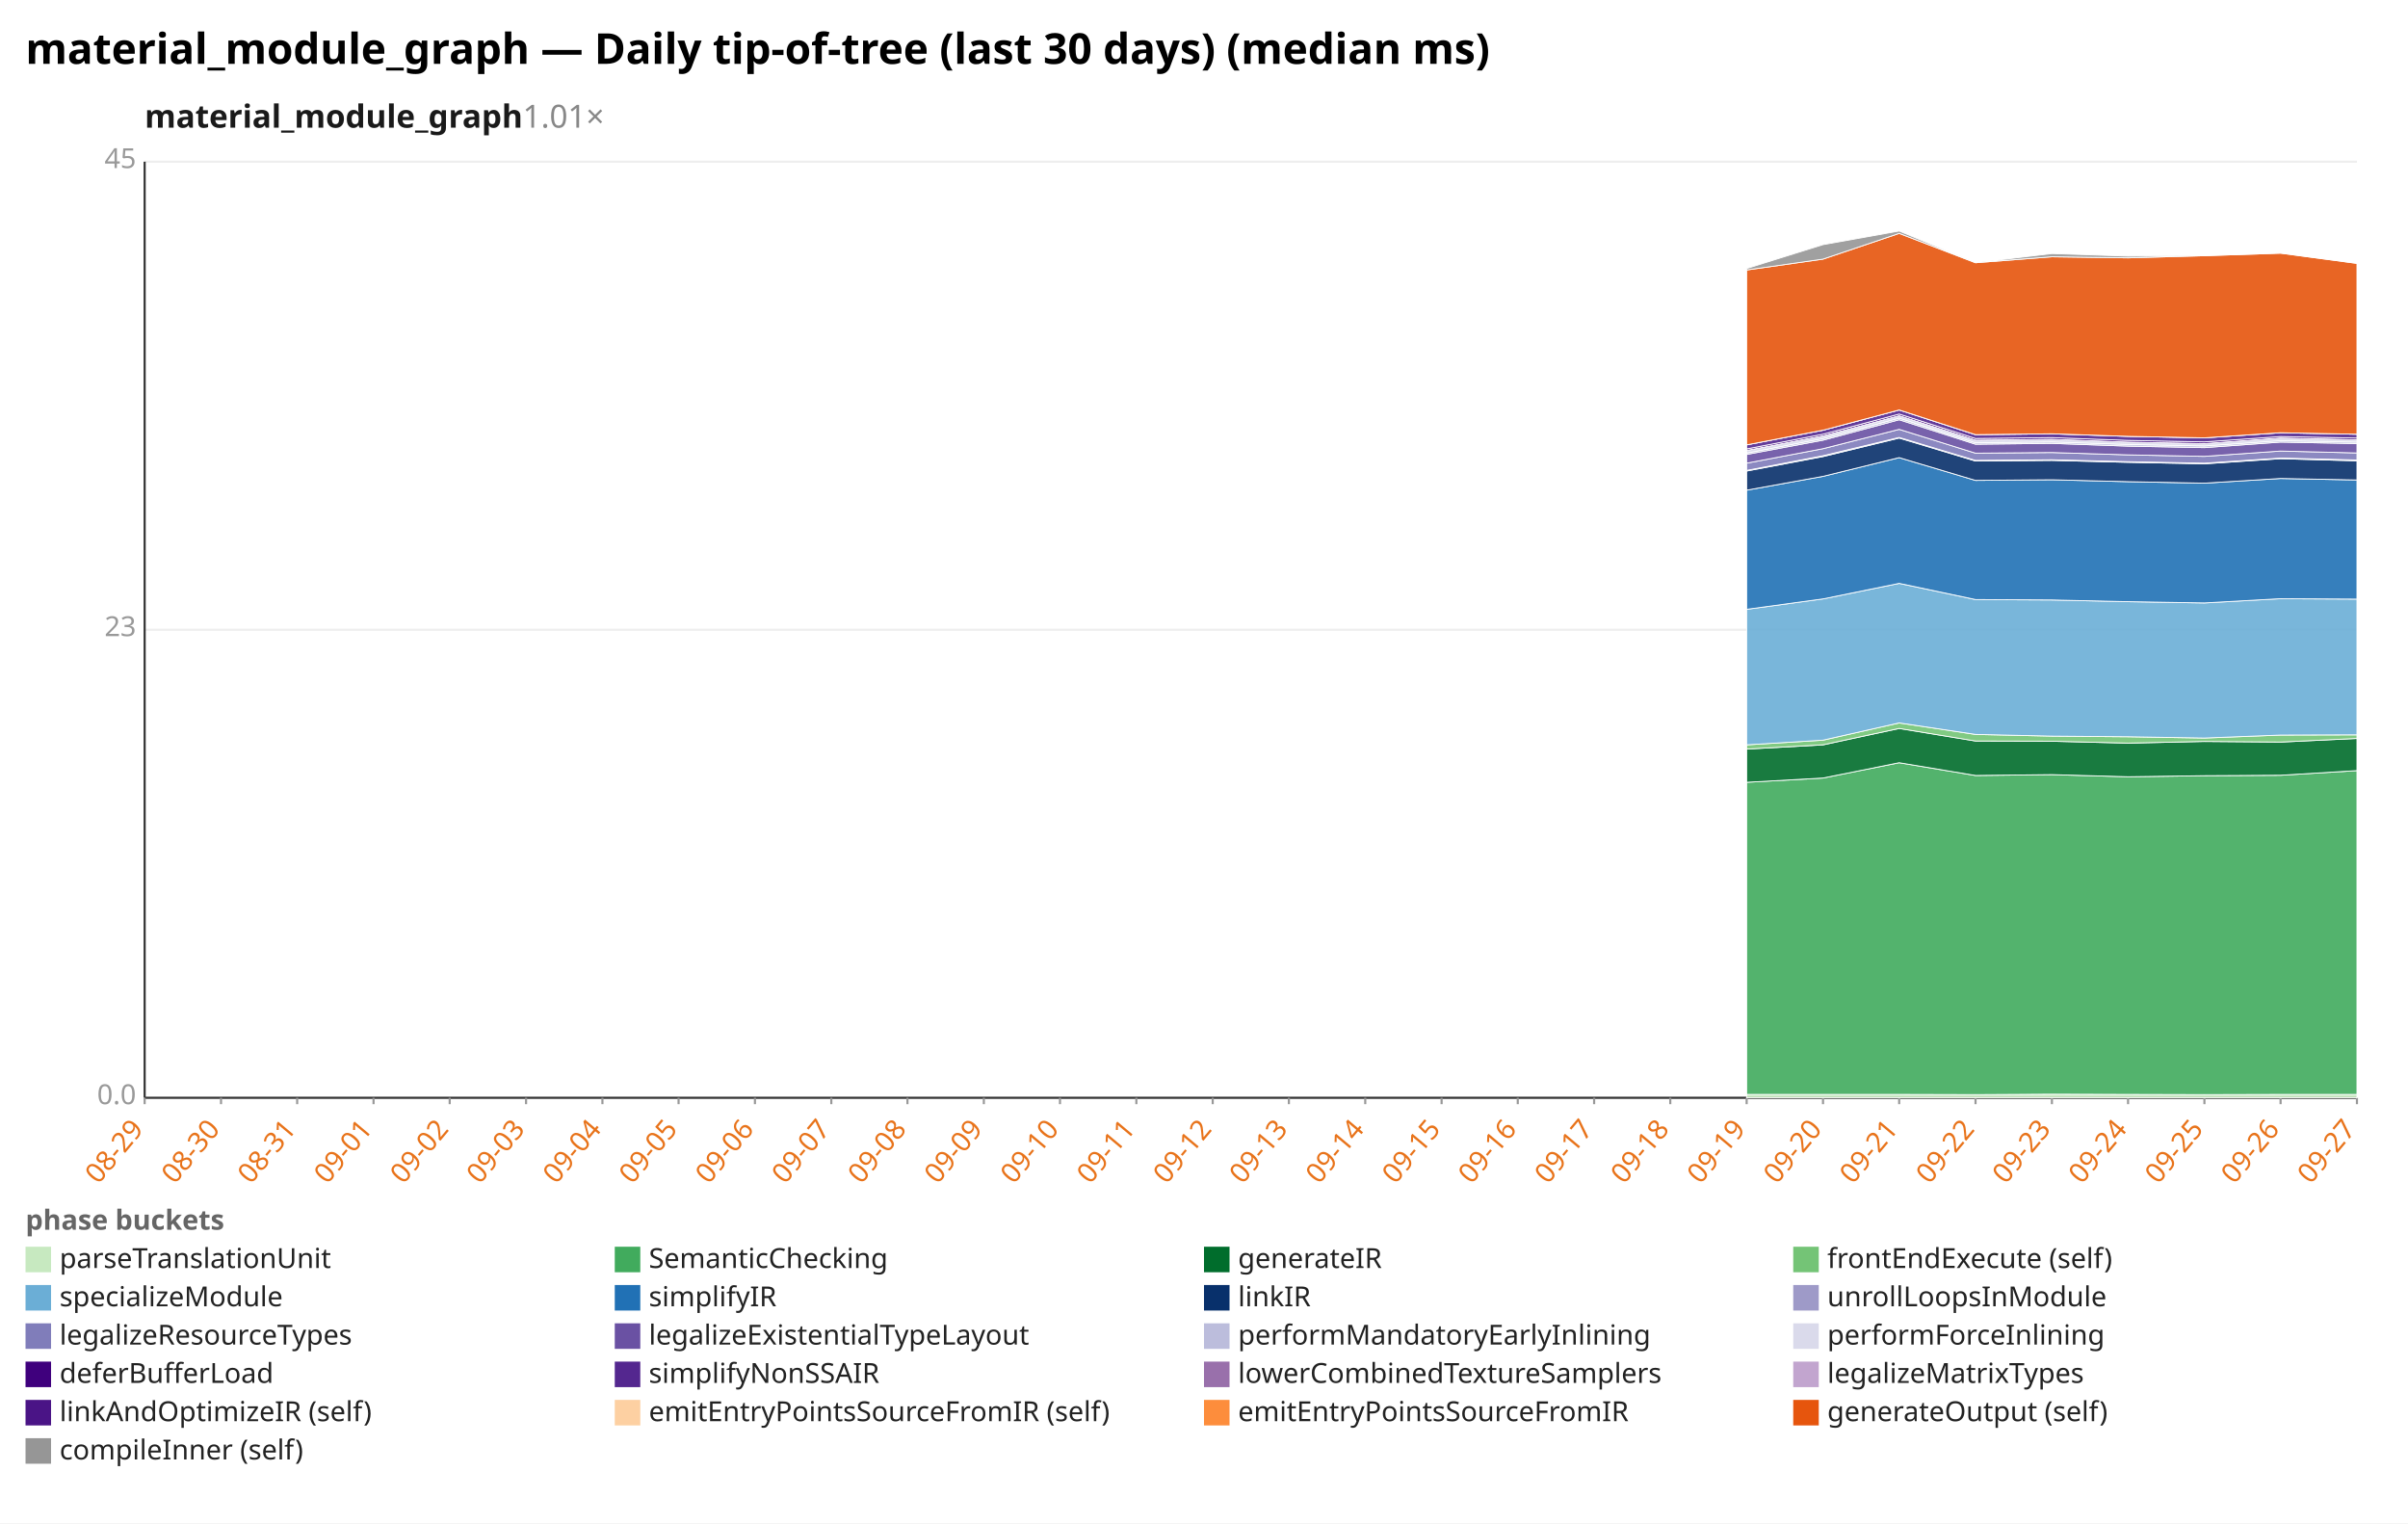
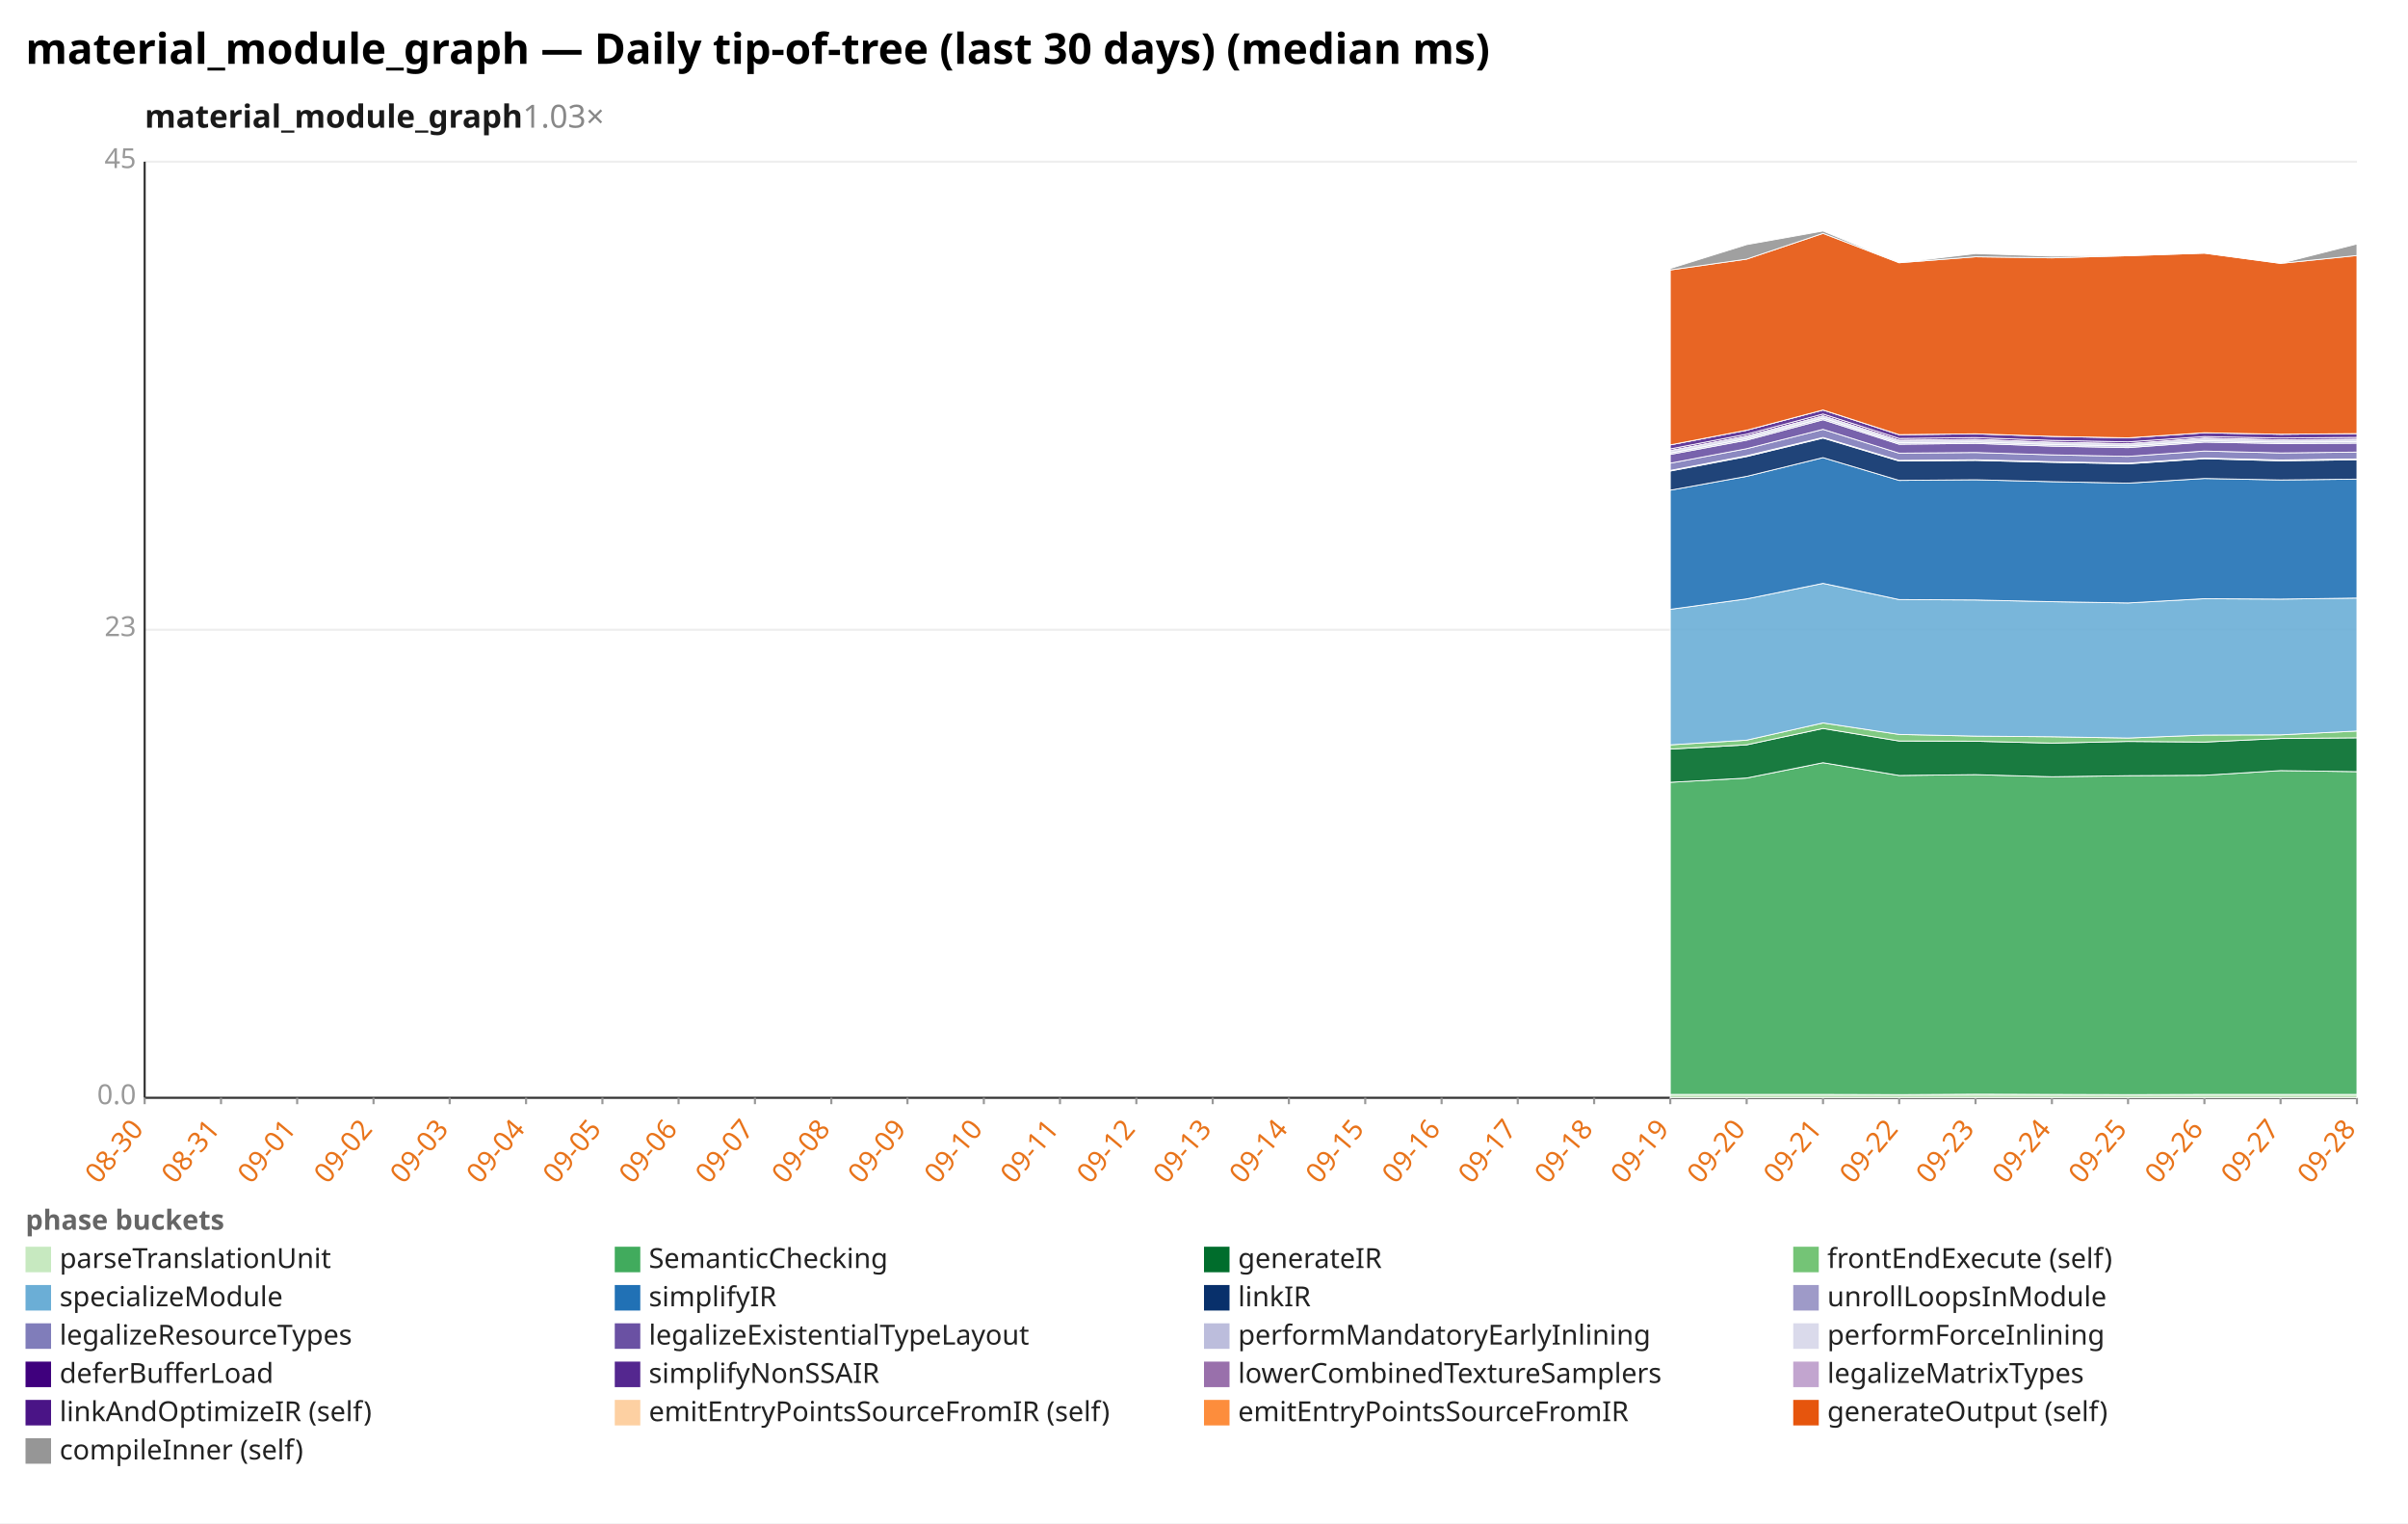
<svg xmlns="http://www.w3.org/2000/svg" width="1132" height="716" viewBox="0 0 1132 716" preserveAspectRatio="xMidYMid meet" font-family="sans-serif" font-size="13">
  <rect width="1132" height="716" fill="white" />
  <text x="12" y="30" font-size="20" font-weight="bold">material_module_graph — Daily tip-of-tree (last 30 days) (median ms)</text>
-   <text x="68" y="60" font-size="15" font-weight="600" fill="#1a1a1a">material_module_graph<tspan fill="#888" font-weight="400" text-decoration="none">  1.01×</tspan>
+   <text x="68" y="60" font-size="15" font-weight="600" fill="#1a1a1a">material_module_graph<tspan fill="#888" font-weight="400" text-decoration="none">  1.03×</tspan>
  </text>
  <line x1="68.0" y1="516.0" x2="1108.0" y2="516.0" stroke="#eee" />
  <text x="64.0" y="519.0" text-anchor="end" fill="#999">0.0</text>
  <line x1="68.0" y1="296.0" x2="1108.0" y2="296.0" stroke="#eee" />
  <text x="64.0" y="299.0" text-anchor="end" fill="#999">23</text>
  <line x1="68.0" y1="76.0" x2="1108.0" y2="76.0" stroke="#eee" />
  <text x="64.0" y="79.0" text-anchor="end" fill="#999">45</text>
  <line x1="68.0" y1="76.0" x2="68.0" y2="516.0" stroke="#333" />
  <line x1="68.0" y1="516.0" x2="1108.0" y2="516.0" stroke="#333" />
  <line x1="68.0" y1="516.0" x2="68.0" y2="519.0" stroke="#999" />
-   <text x="68.0" y="531.0" text-anchor="end" fill="#e8731a" transform="rotate(-50 68.0 531.0)">08-29</text>
+   <text x="68.0" y="531.0" text-anchor="end" fill="#e8731a" transform="rotate(-50 68.0 531.0)">08-30</text>
  <line x1="103.9" y1="516.0" x2="103.9" y2="519.0" stroke="#999" />
-   <text x="103.9" y="531.0" text-anchor="end" fill="#e8731a" transform="rotate(-50 103.9 531.0)">08-30</text>
+   <text x="103.9" y="531.0" text-anchor="end" fill="#e8731a" transform="rotate(-50 103.9 531.0)">08-31</text>
  <line x1="139.7" y1="516.0" x2="139.7" y2="519.0" stroke="#999" />
-   <text x="139.7" y="531.0" text-anchor="end" fill="#e8731a" transform="rotate(-50 139.7 531.0)">08-31</text>
+   <text x="139.7" y="531.0" text-anchor="end" fill="#e8731a" transform="rotate(-50 139.7 531.0)">09-01</text>
  <line x1="175.6" y1="516.0" x2="175.6" y2="519.0" stroke="#999" />
-   <text x="175.6" y="531.0" text-anchor="end" fill="#e8731a" transform="rotate(-50 175.6 531.0)">09-01</text>
+   <text x="175.6" y="531.0" text-anchor="end" fill="#e8731a" transform="rotate(-50 175.6 531.0)">09-02</text>
  <line x1="211.4" y1="516.0" x2="211.4" y2="519.0" stroke="#999" />
-   <text x="211.4" y="531.0" text-anchor="end" fill="#e8731a" transform="rotate(-50 211.4 531.0)">09-02</text>
+   <text x="211.4" y="531.0" text-anchor="end" fill="#e8731a" transform="rotate(-50 211.4 531.0)">09-03</text>
  <line x1="247.3" y1="516.0" x2="247.3" y2="519.0" stroke="#999" />
-   <text x="247.3" y="531.0" text-anchor="end" fill="#e8731a" transform="rotate(-50 247.3 531.0)">09-03</text>
+   <text x="247.3" y="531.0" text-anchor="end" fill="#e8731a" transform="rotate(-50 247.3 531.0)">09-04</text>
  <line x1="283.2" y1="516.0" x2="283.2" y2="519.0" stroke="#999" />
-   <text x="283.2" y="531.0" text-anchor="end" fill="#e8731a" transform="rotate(-50 283.2 531.0)">09-04</text>
+   <text x="283.2" y="531.0" text-anchor="end" fill="#e8731a" transform="rotate(-50 283.2 531.0)">09-05</text>
  <line x1="319.0" y1="516.0" x2="319.0" y2="519.0" stroke="#999" />
-   <text x="319.0" y="531.0" text-anchor="end" fill="#e8731a" transform="rotate(-50 319.0 531.0)">09-05</text>
+   <text x="319.0" y="531.0" text-anchor="end" fill="#e8731a" transform="rotate(-50 319.0 531.0)">09-06</text>
  <line x1="354.9" y1="516.0" x2="354.9" y2="519.0" stroke="#999" />
-   <text x="354.9" y="531.0" text-anchor="end" fill="#e8731a" transform="rotate(-50 354.9 531.0)">09-06</text>
+   <text x="354.9" y="531.0" text-anchor="end" fill="#e8731a" transform="rotate(-50 354.9 531.0)">09-07</text>
  <line x1="390.8" y1="516.0" x2="390.8" y2="519.0" stroke="#999" />
-   <text x="390.8" y="531.0" text-anchor="end" fill="#e8731a" transform="rotate(-50 390.8 531.0)">09-07</text>
+   <text x="390.8" y="531.0" text-anchor="end" fill="#e8731a" transform="rotate(-50 390.8 531.0)">09-08</text>
  <line x1="426.6" y1="516.0" x2="426.6" y2="519.0" stroke="#999" />
-   <text x="426.6" y="531.0" text-anchor="end" fill="#e8731a" transform="rotate(-50 426.6 531.0)">09-08</text>
+   <text x="426.6" y="531.0" text-anchor="end" fill="#e8731a" transform="rotate(-50 426.6 531.0)">09-09</text>
  <line x1="462.5" y1="516.0" x2="462.5" y2="519.0" stroke="#999" />
-   <text x="462.5" y="531.0" text-anchor="end" fill="#e8731a" transform="rotate(-50 462.5 531.0)">09-09</text>
+   <text x="462.5" y="531.0" text-anchor="end" fill="#e8731a" transform="rotate(-50 462.5 531.0)">09-10</text>
  <line x1="498.3" y1="516.0" x2="498.3" y2="519.0" stroke="#999" />
-   <text x="498.3" y="531.0" text-anchor="end" fill="#e8731a" transform="rotate(-50 498.3 531.0)">09-10</text>
+   <text x="498.3" y="531.0" text-anchor="end" fill="#e8731a" transform="rotate(-50 498.3 531.0)">09-11</text>
  <line x1="534.2" y1="516.0" x2="534.2" y2="519.0" stroke="#999" />
-   <text x="534.2" y="531.0" text-anchor="end" fill="#e8731a" transform="rotate(-50 534.2 531.0)">09-11</text>
+   <text x="534.2" y="531.0" text-anchor="end" fill="#e8731a" transform="rotate(-50 534.2 531.0)">09-12</text>
  <line x1="570.1" y1="516.0" x2="570.1" y2="519.0" stroke="#999" />
-   <text x="570.1" y="531.0" text-anchor="end" fill="#e8731a" transform="rotate(-50 570.1 531.0)">09-12</text>
+   <text x="570.1" y="531.0" text-anchor="end" fill="#e8731a" transform="rotate(-50 570.1 531.0)">09-13</text>
  <line x1="605.9" y1="516.0" x2="605.9" y2="519.0" stroke="#999" />
-   <text x="605.9" y="531.0" text-anchor="end" fill="#e8731a" transform="rotate(-50 605.9 531.0)">09-13</text>
+   <text x="605.9" y="531.0" text-anchor="end" fill="#e8731a" transform="rotate(-50 605.9 531.0)">09-14</text>
  <line x1="641.8" y1="516.0" x2="641.8" y2="519.0" stroke="#999" />
-   <text x="641.8" y="531.0" text-anchor="end" fill="#e8731a" transform="rotate(-50 641.8 531.0)">09-14</text>
+   <text x="641.8" y="531.0" text-anchor="end" fill="#e8731a" transform="rotate(-50 641.8 531.0)">09-15</text>
  <line x1="677.7" y1="516.0" x2="677.7" y2="519.0" stroke="#999" />
-   <text x="677.7" y="531.0" text-anchor="end" fill="#e8731a" transform="rotate(-50 677.7 531.0)">09-15</text>
+   <text x="677.7" y="531.0" text-anchor="end" fill="#e8731a" transform="rotate(-50 677.7 531.0)">09-16</text>
  <line x1="713.5" y1="516.0" x2="713.5" y2="519.0" stroke="#999" />
-   <text x="713.5" y="531.0" text-anchor="end" fill="#e8731a" transform="rotate(-50 713.5 531.0)">09-16</text>
+   <text x="713.5" y="531.0" text-anchor="end" fill="#e8731a" transform="rotate(-50 713.5 531.0)">09-17</text>
  <line x1="749.4" y1="516.0" x2="749.4" y2="519.0" stroke="#999" />
-   <text x="749.4" y="531.0" text-anchor="end" fill="#e8731a" transform="rotate(-50 749.4 531.0)">09-17</text>
+   <text x="749.4" y="531.0" text-anchor="end" fill="#e8731a" transform="rotate(-50 749.4 531.0)">09-18</text>
  <line x1="785.2" y1="516.0" x2="785.2" y2="519.0" stroke="#999" />
-   <text x="785.2" y="531.0" text-anchor="end" fill="#e8731a" transform="rotate(-50 785.2 531.0)">09-18</text>
+   <text x="785.2" y="531.0" text-anchor="end" fill="#e8731a" transform="rotate(-50 785.2 531.0)">09-19</text>
  <line x1="821.1" y1="516.0" x2="821.1" y2="519.0" stroke="#999" />
-   <text x="821.1" y="531.0" text-anchor="end" fill="#e8731a" transform="rotate(-50 821.1 531.0)">09-19</text>
+   <text x="821.1" y="531.0" text-anchor="end" fill="#e8731a" transform="rotate(-50 821.1 531.0)">09-20</text>
  <line x1="857.0" y1="516.0" x2="857.0" y2="519.0" stroke="#999" />
-   <text x="857.0" y="531.0" text-anchor="end" fill="#e8731a" transform="rotate(-50 857.0 531.0)">09-20</text>
+   <text x="857.0" y="531.0" text-anchor="end" fill="#e8731a" transform="rotate(-50 857.0 531.0)">09-21</text>
  <line x1="892.8" y1="516.0" x2="892.8" y2="519.0" stroke="#999" />
-   <text x="892.8" y="531.0" text-anchor="end" fill="#e8731a" transform="rotate(-50 892.8 531.0)">09-21</text>
+   <text x="892.8" y="531.0" text-anchor="end" fill="#e8731a" transform="rotate(-50 892.8 531.0)">09-22</text>
  <line x1="928.7" y1="516.0" x2="928.7" y2="519.0" stroke="#999" />
-   <text x="928.7" y="531.0" text-anchor="end" fill="#e8731a" transform="rotate(-50 928.7 531.0)">09-22</text>
+   <text x="928.7" y="531.0" text-anchor="end" fill="#e8731a" transform="rotate(-50 928.7 531.0)">09-23</text>
  <line x1="964.6" y1="516.0" x2="964.6" y2="519.0" stroke="#999" />
-   <text x="964.6" y="531.0" text-anchor="end" fill="#e8731a" transform="rotate(-50 964.6 531.0)">09-23</text>
+   <text x="964.6" y="531.0" text-anchor="end" fill="#e8731a" transform="rotate(-50 964.6 531.0)">09-24</text>
  <line x1="1000.4" y1="516.0" x2="1000.4" y2="519.0" stroke="#999" />
-   <text x="1000.4" y="531.0" text-anchor="end" fill="#e8731a" transform="rotate(-50 1000.4 531.0)">09-24</text>
+   <text x="1000.4" y="531.0" text-anchor="end" fill="#e8731a" transform="rotate(-50 1000.4 531.0)">09-25</text>
  <line x1="1036.3" y1="516.0" x2="1036.3" y2="519.0" stroke="#999" />
-   <text x="1036.3" y="531.0" text-anchor="end" fill="#e8731a" transform="rotate(-50 1036.3 531.0)">09-25</text>
+   <text x="1036.3" y="531.0" text-anchor="end" fill="#e8731a" transform="rotate(-50 1036.3 531.0)">09-26</text>
  <line x1="1072.1" y1="516.0" x2="1072.1" y2="519.0" stroke="#999" />
-   <text x="1072.1" y="531.0" text-anchor="end" fill="#e8731a" transform="rotate(-50 1072.1 531.0)">09-26</text>
+   <text x="1072.1" y="531.0" text-anchor="end" fill="#e8731a" transform="rotate(-50 1072.1 531.0)">09-27</text>
  <line x1="1108.0" y1="516.0" x2="1108.0" y2="519.0" stroke="#999" />
-   <text x="1108.0" y="531.0" text-anchor="end" fill="#e8731a" transform="rotate(-50 1108.0 531.0)">09-27</text>
-   <polygon points="821.1,514.4 857.0,514.4 892.8,514.4 928.7,514.5 964.6,514.3 1000.4,514.4 1036.3,514.5 1072.1,514.4 1108.0,514.4 1108.0,516.0 1072.1,516.0 1036.3,516.0 1000.4,516.0 964.6,516.0 928.7,516.0 892.8,516.0 857.0,516.0 821.1,516.0" fill="#c7e9c0" fill-opacity="0.9" stroke="#fff" stroke-width="0.4" />
-   <polygon points="821.1,367.7 857.0,365.7 892.8,358.5 928.7,364.5 964.6,364.1 1000.4,365.1 1036.3,364.6 1072.1,364.4 1108.0,362.2 1108.0,514.4 1072.1,514.4 1036.3,514.5 1000.4,514.4 964.6,514.3 928.7,514.5 892.8,514.4 857.0,514.4 821.1,514.4" fill="#41ab5d" fill-opacity="0.9" stroke="#fff" stroke-width="0.4" />
-   <polygon points="821.1,352.1 857.0,350.1 892.8,342.4 928.7,348.3 964.6,348.4 1000.4,349.3 1036.3,348.5 1072.1,348.8 1108.0,347.1 1108.0,362.2 1072.1,364.4 1036.3,364.6 1000.4,365.1 964.6,364.1 928.7,364.5 892.8,358.5 857.0,365.7 821.1,367.7" fill="#006d2c" fill-opacity="0.9" stroke="#fff" stroke-width="0.4" />
-   <polygon points="821.1,350.1 857.0,347.9 892.8,339.8 928.7,345.2 964.6,346.0 1000.4,346.3 1036.3,346.9 1072.1,345.5 1108.0,345.4 1108.0,347.1 1072.1,348.8 1036.3,348.5 1000.4,349.3 964.6,348.4 928.7,348.3 892.8,342.4 857.0,350.1 821.1,352.1" fill="#74c476" fill-opacity="0.9" stroke="#fff" stroke-width="0.4" />
-   <polygon points="821.1,286.4 857.0,281.5 892.8,274.2 928.7,281.8 964.6,282.0 1000.4,282.8 1036.3,283.4 1072.1,281.4 1108.0,281.6 1108.0,345.4 1072.1,345.5 1036.3,346.9 1000.4,346.3 964.6,346.0 928.7,345.2 892.8,339.8 857.0,347.9 821.1,350.1" fill="#6baed6" fill-opacity="0.9" stroke="#fff" stroke-width="0.4" />
-   <polygon points="821.1,230.4 857.0,223.9 892.8,215.1 928.7,225.8 964.6,225.5 1000.4,226.4 1036.3,227.1 1072.1,224.9 1108.0,225.6 1108.0,281.6 1072.1,281.4 1036.3,283.4 1000.4,282.8 964.6,282.0 928.7,281.8 892.8,274.2 857.0,281.5 821.1,286.4" fill="#2171b5" fill-opacity="0.9" stroke="#fff" stroke-width="0.4" />
-   <polygon points="821.1,221.4 857.0,214.6 892.8,205.9 928.7,216.7 964.6,216.4 1000.4,217.3 1036.3,218.0 1072.1,215.6 1108.0,216.6 1108.0,225.6 1072.1,224.9 1036.3,227.1 1000.4,226.4 964.6,225.5 928.7,225.8 892.8,215.1 857.0,223.9 821.1,230.4" fill="#08306b" fill-opacity="0.9" stroke="#fff" stroke-width="0.4" />
-   <polygon points="821.1,221.1 857.0,214.2 892.8,205.6 928.7,216.4 964.6,216.1 1000.4,217.0 1036.3,217.7 1072.1,215.3 1108.0,216.2 1108.0,216.6 1072.1,215.6 1036.3,218.0 1000.4,217.3 964.6,216.4 928.7,216.7 892.8,205.9 857.0,214.6 821.1,221.4" fill="#9e9ac8" fill-opacity="0.9" stroke="#fff" stroke-width="0.4" />
-   <polygon points="821.1,217.7 857.0,210.9 892.8,201.8 928.7,213.0 964.6,212.7 1000.4,213.8 1036.3,214.5 1072.1,212.0 1108.0,212.9 1108.0,216.2 1072.1,215.3 1036.3,217.7 1000.4,217.0 964.6,216.1 928.7,216.4 892.8,205.6 857.0,214.2 821.1,221.1" fill="#807dba" fill-opacity="0.9" stroke="#fff" stroke-width="0.4" />
-   <polygon points="821.1,213.6 857.0,206.9 892.8,197.3 928.7,208.8 964.6,208.4 1000.4,209.7 1036.3,210.4 1072.1,207.8 1108.0,208.5 1108.0,212.9 1072.1,212.0 1036.3,214.5 1000.4,213.8 964.6,212.7 928.7,213.0 892.8,201.8 857.0,210.9 821.1,217.7" fill="#6a51a3" fill-opacity="0.9" stroke="#fff" stroke-width="0.4" />
-   <polygon points="821.1,212.9 857.0,206.1 892.8,196.5 928.7,208.1 964.6,207.7 1000.4,208.9 1036.3,209.6 1072.1,207.1 1108.0,207.8 1108.0,208.5 1072.1,207.8 1036.3,210.4 1000.4,209.7 964.6,208.4 928.7,208.8 892.8,197.3 857.0,206.9 821.1,213.6" fill="#bcbddc" fill-opacity="0.9" stroke="#fff" stroke-width="0.4" />
-   <polygon points="821.1,211.7 857.0,204.9 892.8,195.4 928.7,206.9 964.6,206.5 1000.4,207.8 1036.3,208.5 1072.1,205.9 1108.0,206.7 1108.0,207.8 1072.1,207.1 1036.3,209.6 1000.4,208.9 964.6,207.7 928.7,208.1 892.8,196.5 857.0,206.1 821.1,212.9" fill="#dadaeb" fill-opacity="0.9" stroke="#fff" stroke-width="0.4" />
-   <polygon points="821.1,211.0 857.0,204.1 892.8,194.6 928.7,206.1 964.6,205.7 1000.4,207.0 1036.3,207.7 1072.1,205.2 1108.0,205.9 1108.0,206.7 1072.1,205.9 1036.3,208.5 1000.4,207.8 964.6,206.5 928.7,206.9 892.8,195.4 857.0,204.9 821.1,211.7" fill="#3f007d" fill-opacity="0.9" stroke="#fff" stroke-width="0.4" />
-   <polygon points="821.1,209.1 857.0,202.2 892.8,192.7 928.7,204.3 964.6,203.9 1000.4,205.1 1036.3,205.8 1072.1,203.4 1108.0,204.1 1108.0,205.9 1072.1,205.2 1036.3,207.7 1000.4,207.0 964.6,205.7 928.7,206.1 892.8,194.6 857.0,204.1 821.1,211.0" fill="#54278f" fill-opacity="0.9" stroke="#fff" stroke-width="0.4" />
-   <polygon points="821.1,209.1 857.0,202.2 892.8,192.7 928.7,204.3 964.6,203.9 1000.4,205.1 1036.3,205.8 1072.1,203.4 1108.0,204.1 1108.0,204.1 1072.1,203.4 1036.3,205.8 1000.4,205.1 964.6,203.9 928.7,204.3 892.8,192.7 857.0,202.2 821.1,209.1" fill="#c2a5cf" fill-opacity="0.9" stroke="#fff" stroke-width="0.4" />
-   <polygon points="821.1,126.9 857.0,121.8 892.8,109.7 928.7,123.5 964.6,120.7 1000.4,121.2 1036.3,120.2 1072.1,119.0 1108.0,123.8 1108.0,204.1 1072.1,203.4 1036.3,205.8 1000.4,205.1 964.6,203.9 928.7,204.3 892.8,192.7 857.0,202.2 821.1,209.1" fill="#e6550d" fill-opacity="0.9" stroke="#fff" stroke-width="0.4" />
-   <polygon points="821.1,126.2 857.0,115.0 892.8,108.6 928.7,123.5 964.6,119.2 1000.4,120.4 1036.3,120.2 1072.1,119.0 1108.0,123.8 1108.0,123.8 1072.1,119.0 1036.3,120.2 1000.4,121.2 964.6,120.7 928.7,123.5 892.8,109.7 857.0,121.8 821.1,126.9" fill="#969696" fill-opacity="0.9" stroke="#fff" stroke-width="0.4" />
+   <text x="1108.0" y="531.0" text-anchor="end" fill="#e8731a" transform="rotate(-50 1108.0 531.0)">09-28</text>
+   <polygon points="785.2,514.4 821.1,514.4 857.0,514.4 892.8,514.5 928.7,514.3 964.6,514.4 1000.4,514.5 1036.3,514.4 1072.1,514.4 1108.0,514.4 1108.0,516.0 1072.1,516.0 1036.3,516.0 1000.4,516.0 964.6,516.0 928.7,516.0 892.8,516.0 857.0,516.0 821.1,516.0 785.2,516.0" fill="#c7e9c0" fill-opacity="0.9" stroke="#fff" stroke-width="0.4" />
+   <polygon points="785.2,367.7 821.1,365.7 857.0,358.5 892.8,364.5 928.7,364.1 964.6,365.1 1000.4,364.6 1036.3,364.4 1072.1,362.2 1108.0,362.7 1108.0,514.4 1072.1,514.4 1036.3,514.4 1000.4,514.5 964.6,514.4 928.7,514.3 892.8,514.5 857.0,514.4 821.1,514.4 785.2,514.4" fill="#41ab5d" fill-opacity="0.9" stroke="#fff" stroke-width="0.4" />
+   <polygon points="785.2,352.1 821.1,350.1 857.0,342.4 892.8,348.3 928.7,348.4 964.6,349.3 1000.4,348.5 1036.3,348.8 1072.1,347.1 1108.0,346.8 1108.0,362.7 1072.1,362.2 1036.3,364.4 1000.4,364.6 964.6,365.1 928.7,364.1 892.8,364.5 857.0,358.5 821.1,365.7 785.2,367.7" fill="#006d2c" fill-opacity="0.9" stroke="#fff" stroke-width="0.4" />
+   <polygon points="785.2,350.1 821.1,347.9 857.0,339.8 892.8,345.2 928.7,346.0 964.6,346.3 1000.4,346.9 1036.3,345.5 1072.1,345.4 1108.0,343.6 1108.0,346.8 1072.1,347.1 1036.3,348.8 1000.4,348.5 964.6,349.3 928.7,348.4 892.8,348.3 857.0,342.4 821.1,350.1 785.2,352.1" fill="#74c476" fill-opacity="0.9" stroke="#fff" stroke-width="0.4" />
+   <polygon points="785.2,286.4 821.1,281.5 857.0,274.2 892.8,281.8 928.7,282.0 964.6,282.8 1000.4,283.4 1036.3,281.4 1072.1,281.6 1108.0,281.1 1108.0,343.6 1072.1,345.4 1036.3,345.5 1000.4,346.9 964.6,346.3 928.7,346.0 892.8,345.2 857.0,339.8 821.1,347.9 785.2,350.1" fill="#6baed6" fill-opacity="0.9" stroke="#fff" stroke-width="0.4" />
+   <polygon points="785.2,230.4 821.1,223.9 857.0,215.1 892.8,225.8 928.7,225.5 964.6,226.4 1000.4,227.1 1036.3,224.9 1072.1,225.6 1108.0,225.2 1108.0,281.1 1072.1,281.6 1036.3,281.4 1000.4,283.4 964.6,282.8 928.7,282.0 892.8,281.8 857.0,274.2 821.1,281.5 785.2,286.4" fill="#2171b5" fill-opacity="0.9" stroke="#fff" stroke-width="0.4" />
+   <polygon points="785.2,221.4 821.1,214.6 857.0,205.9 892.8,216.7 928.7,216.4 964.6,217.3 1000.4,218.0 1036.3,215.6 1072.1,216.6 1108.0,216.1 1108.0,225.2 1072.1,225.6 1036.3,224.9 1000.4,227.1 964.6,226.4 928.7,225.5 892.8,225.8 857.0,215.1 821.1,223.9 785.2,230.4" fill="#08306b" fill-opacity="0.9" stroke="#fff" stroke-width="0.4" />
+   <polygon points="785.2,221.1 821.1,214.2 857.0,205.6 892.8,216.4 928.7,216.1 964.6,217.0 1000.4,217.7 1036.3,215.3 1072.1,216.2 1108.0,215.7 1108.0,216.1 1072.1,216.6 1036.3,215.6 1000.4,218.0 964.6,217.3 928.7,216.4 892.8,216.7 857.0,205.9 821.1,214.6 785.2,221.4" fill="#9e9ac8" fill-opacity="0.9" stroke="#fff" stroke-width="0.4" />
+   <polygon points="785.2,217.7 821.1,210.9 857.0,201.8 892.8,213.0 928.7,212.7 964.6,213.8 1000.4,214.5 1036.3,212.0 1072.1,212.9 1108.0,212.5 1108.0,215.7 1072.1,216.2 1036.3,215.3 1000.4,217.7 964.6,217.0 928.7,216.1 892.8,216.4 857.0,205.6 821.1,214.2 785.2,221.1" fill="#807dba" fill-opacity="0.9" stroke="#fff" stroke-width="0.4" />
+   <polygon points="785.2,213.6 821.1,206.9 857.0,197.3 892.8,208.8 928.7,208.4 964.6,209.7 1000.4,210.4 1036.3,207.8 1072.1,208.5 1108.0,208.3 1108.0,212.5 1072.1,212.9 1036.3,212.0 1000.4,214.5 964.6,213.8 928.7,212.7 892.8,213.0 857.0,201.8 821.1,210.9 785.2,217.7" fill="#6a51a3" fill-opacity="0.9" stroke="#fff" stroke-width="0.4" />
+   <polygon points="785.2,212.9 821.1,206.1 857.0,196.5 892.8,208.1 928.7,207.7 964.6,208.9 1000.4,209.6 1036.3,207.1 1072.1,207.8 1108.0,207.6 1108.0,208.3 1072.1,208.5 1036.3,207.8 1000.4,210.4 964.6,209.7 928.7,208.4 892.8,208.8 857.0,197.3 821.1,206.9 785.2,213.6" fill="#bcbddc" fill-opacity="0.9" stroke="#fff" stroke-width="0.4" />
+   <polygon points="785.2,211.7 821.1,204.9 857.0,195.4 892.8,206.9 928.7,206.5 964.6,207.8 1000.4,208.5 1036.3,205.9 1072.1,206.7 1108.0,206.4 1108.0,207.6 1072.1,207.8 1036.3,207.1 1000.4,209.6 964.6,208.9 928.7,207.7 892.8,208.1 857.0,196.5 821.1,206.1 785.2,212.9" fill="#dadaeb" fill-opacity="0.9" stroke="#fff" stroke-width="0.4" />
+   <polygon points="785.2,211.0 821.1,204.1 857.0,194.6 892.8,206.1 928.7,205.7 964.6,207.0 1000.4,207.7 1036.3,205.2 1072.1,205.9 1108.0,205.6 1108.0,206.4 1072.1,206.7 1036.3,205.9 1000.4,208.5 964.6,207.8 928.7,206.5 892.8,206.9 857.0,195.4 821.1,204.9 785.2,211.7" fill="#3f007d" fill-opacity="0.9" stroke="#fff" stroke-width="0.4" />
+   <polygon points="785.2,209.1 821.1,202.2 857.0,192.7 892.8,204.3 928.7,203.9 964.6,205.1 1000.4,205.8 1036.3,203.4 1072.1,204.1 1108.0,203.8 1108.0,205.6 1072.1,205.9 1036.3,205.2 1000.4,207.7 964.6,207.0 928.7,205.7 892.8,206.1 857.0,194.6 821.1,204.1 785.2,211.0" fill="#54278f" fill-opacity="0.9" stroke="#fff" stroke-width="0.4" />
+   <polygon points="785.2,209.1 821.1,202.2 857.0,192.7 892.8,204.3 928.7,203.9 964.6,205.1 1000.4,205.8 1036.3,203.4 1072.1,204.1 1108.0,203.8 1108.0,203.8 1072.1,204.1 1036.3,203.4 1000.4,205.8 964.6,205.1 928.7,203.9 892.8,204.3 857.0,192.7 821.1,202.2 785.2,209.1" fill="#c2a5cf" fill-opacity="0.9" stroke="#fff" stroke-width="0.4" />
+   <polygon points="785.2,126.9 821.1,121.8 857.0,109.7 892.8,123.5 928.7,120.7 964.6,121.2 1000.4,120.2 1036.3,119.0 1072.1,123.8 1108.0,120.1 1108.0,203.8 1072.1,204.1 1036.3,203.4 1000.4,205.8 964.6,205.1 928.7,203.9 892.8,204.3 857.0,192.7 821.1,202.2 785.2,209.1" fill="#e6550d" fill-opacity="0.9" stroke="#fff" stroke-width="0.4" />
+   <polygon points="785.2,126.2 821.1,115.0 857.0,108.6 892.8,123.5 928.7,119.2 964.6,120.4 1000.4,120.2 1036.3,119.0 1072.1,123.8 1108.0,114.7 1108.0,120.1 1072.1,123.8 1036.3,119.0 1000.4,120.2 964.6,121.2 928.7,120.7 892.8,123.5 857.0,109.7 821.1,121.8 785.2,126.9" fill="#969696" fill-opacity="0.9" stroke="#fff" stroke-width="0.4" />
  <text x="12" y="578" fill="#666" font-weight="600">phase buckets</text>
  <rect x="12" y="586" width="12" height="12" fill="#c7e9c0" />
  <text x="28" y="596" fill="#222">parseTranslationUnit</text>
  <rect x="289" y="586" width="12" height="12" fill="#41ab5d" />
  <text x="305" y="596" fill="#222">SemanticChecking</text>
  <rect x="566" y="586" width="12" height="12" fill="#006d2c" />
  <text x="582" y="596" fill="#222">generateIR</text>
  <rect x="843" y="586" width="12" height="12" fill="#74c476" />
  <text x="859" y="596" fill="#222">frontEndExecute (self)</text>
  <rect x="12" y="604" width="12" height="12" fill="#6baed6" />
  <text x="28" y="614" fill="#222">specializeModule</text>
  <rect x="289" y="604" width="12" height="12" fill="#2171b5" />
  <text x="305" y="614" fill="#222">simplifyIR</text>
  <rect x="566" y="604" width="12" height="12" fill="#08306b" />
  <text x="582" y="614" fill="#222">linkIR</text>
  <rect x="843" y="604" width="12" height="12" fill="#9e9ac8" />
  <text x="859" y="614" fill="#222">unrollLoopsInModule</text>
  <rect x="12" y="622" width="12" height="12" fill="#807dba" />
  <text x="28" y="632" fill="#222">legalizeResourceTypes</text>
  <rect x="289" y="622" width="12" height="12" fill="#6a51a3" />
  <text x="305" y="632" fill="#222">legalizeExistentialTypeLayout</text>
  <rect x="566" y="622" width="12" height="12" fill="#bcbddc" />
  <text x="582" y="632" fill="#222">performMandatoryEarlyInlining</text>
  <rect x="843" y="622" width="12" height="12" fill="#dadaeb" />
  <text x="859" y="632" fill="#222">performForceInlining</text>
  <rect x="12" y="640" width="12" height="12" fill="#3f007d" />
  <text x="28" y="650" fill="#222">deferBufferLoad</text>
  <rect x="289" y="640" width="12" height="12" fill="#54278f" />
  <text x="305" y="650" fill="#222">simplifyNonSSAIR</text>
  <rect x="566" y="640" width="12" height="12" fill="#9970ab" />
  <text x="582" y="650" fill="#222">lowerCombinedTextureSamplers</text>
  <rect x="843" y="640" width="12" height="12" fill="#c2a5cf" />
  <text x="859" y="650" fill="#222">legalizeMatrixTypes</text>
  <rect x="12" y="658" width="12" height="12" fill="#4a1486" />
  <text x="28" y="668" fill="#222">linkAndOptimizeIR (self)</text>
  <rect x="289" y="658" width="12" height="12" fill="#fdd0a2" />
  <text x="305" y="668" fill="#222">emitEntryPointsSourceFromIR (self)</text>
  <rect x="566" y="658" width="12" height="12" fill="#fd8d3c" />
  <text x="582" y="668" fill="#222">emitEntryPointsSourceFromIR</text>
  <rect x="843" y="658" width="12" height="12" fill="#e6550d" />
  <text x="859" y="668" fill="#222">generateOutput (self)</text>
  <rect x="12" y="676" width="12" height="12" fill="#969696" />
  <text x="28" y="686" fill="#222">compileInner (self)</text>
</svg>
